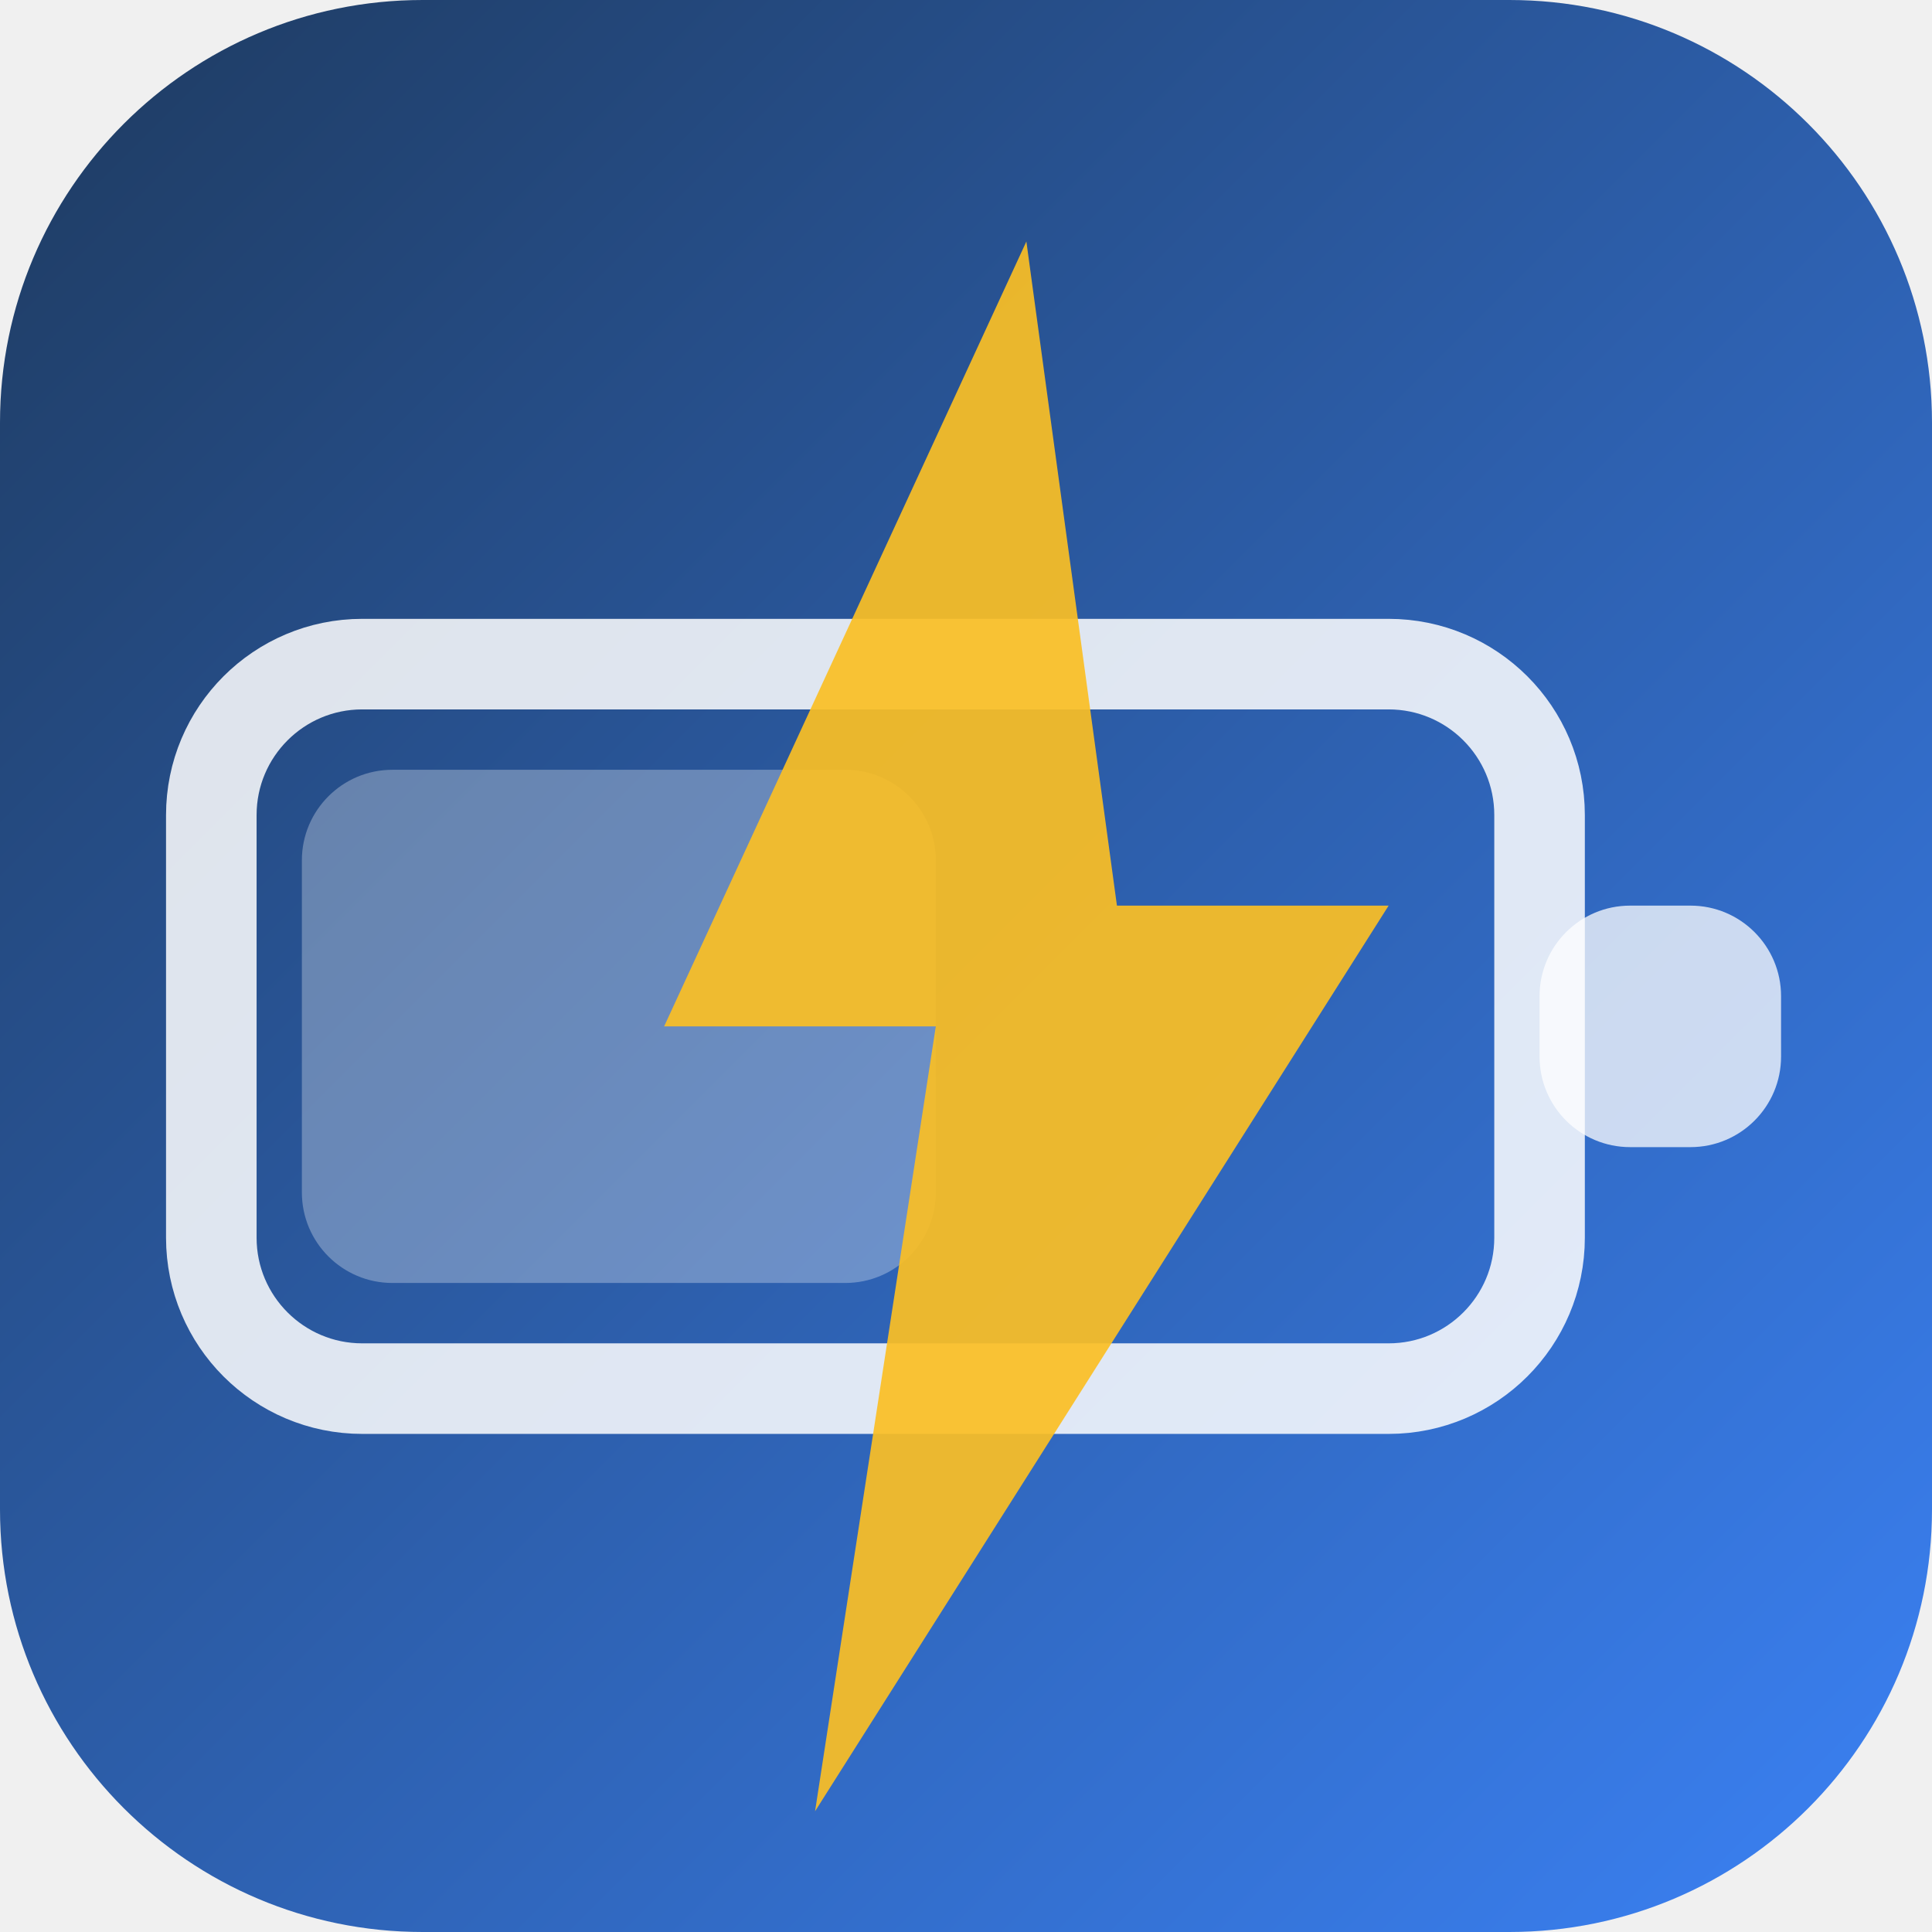
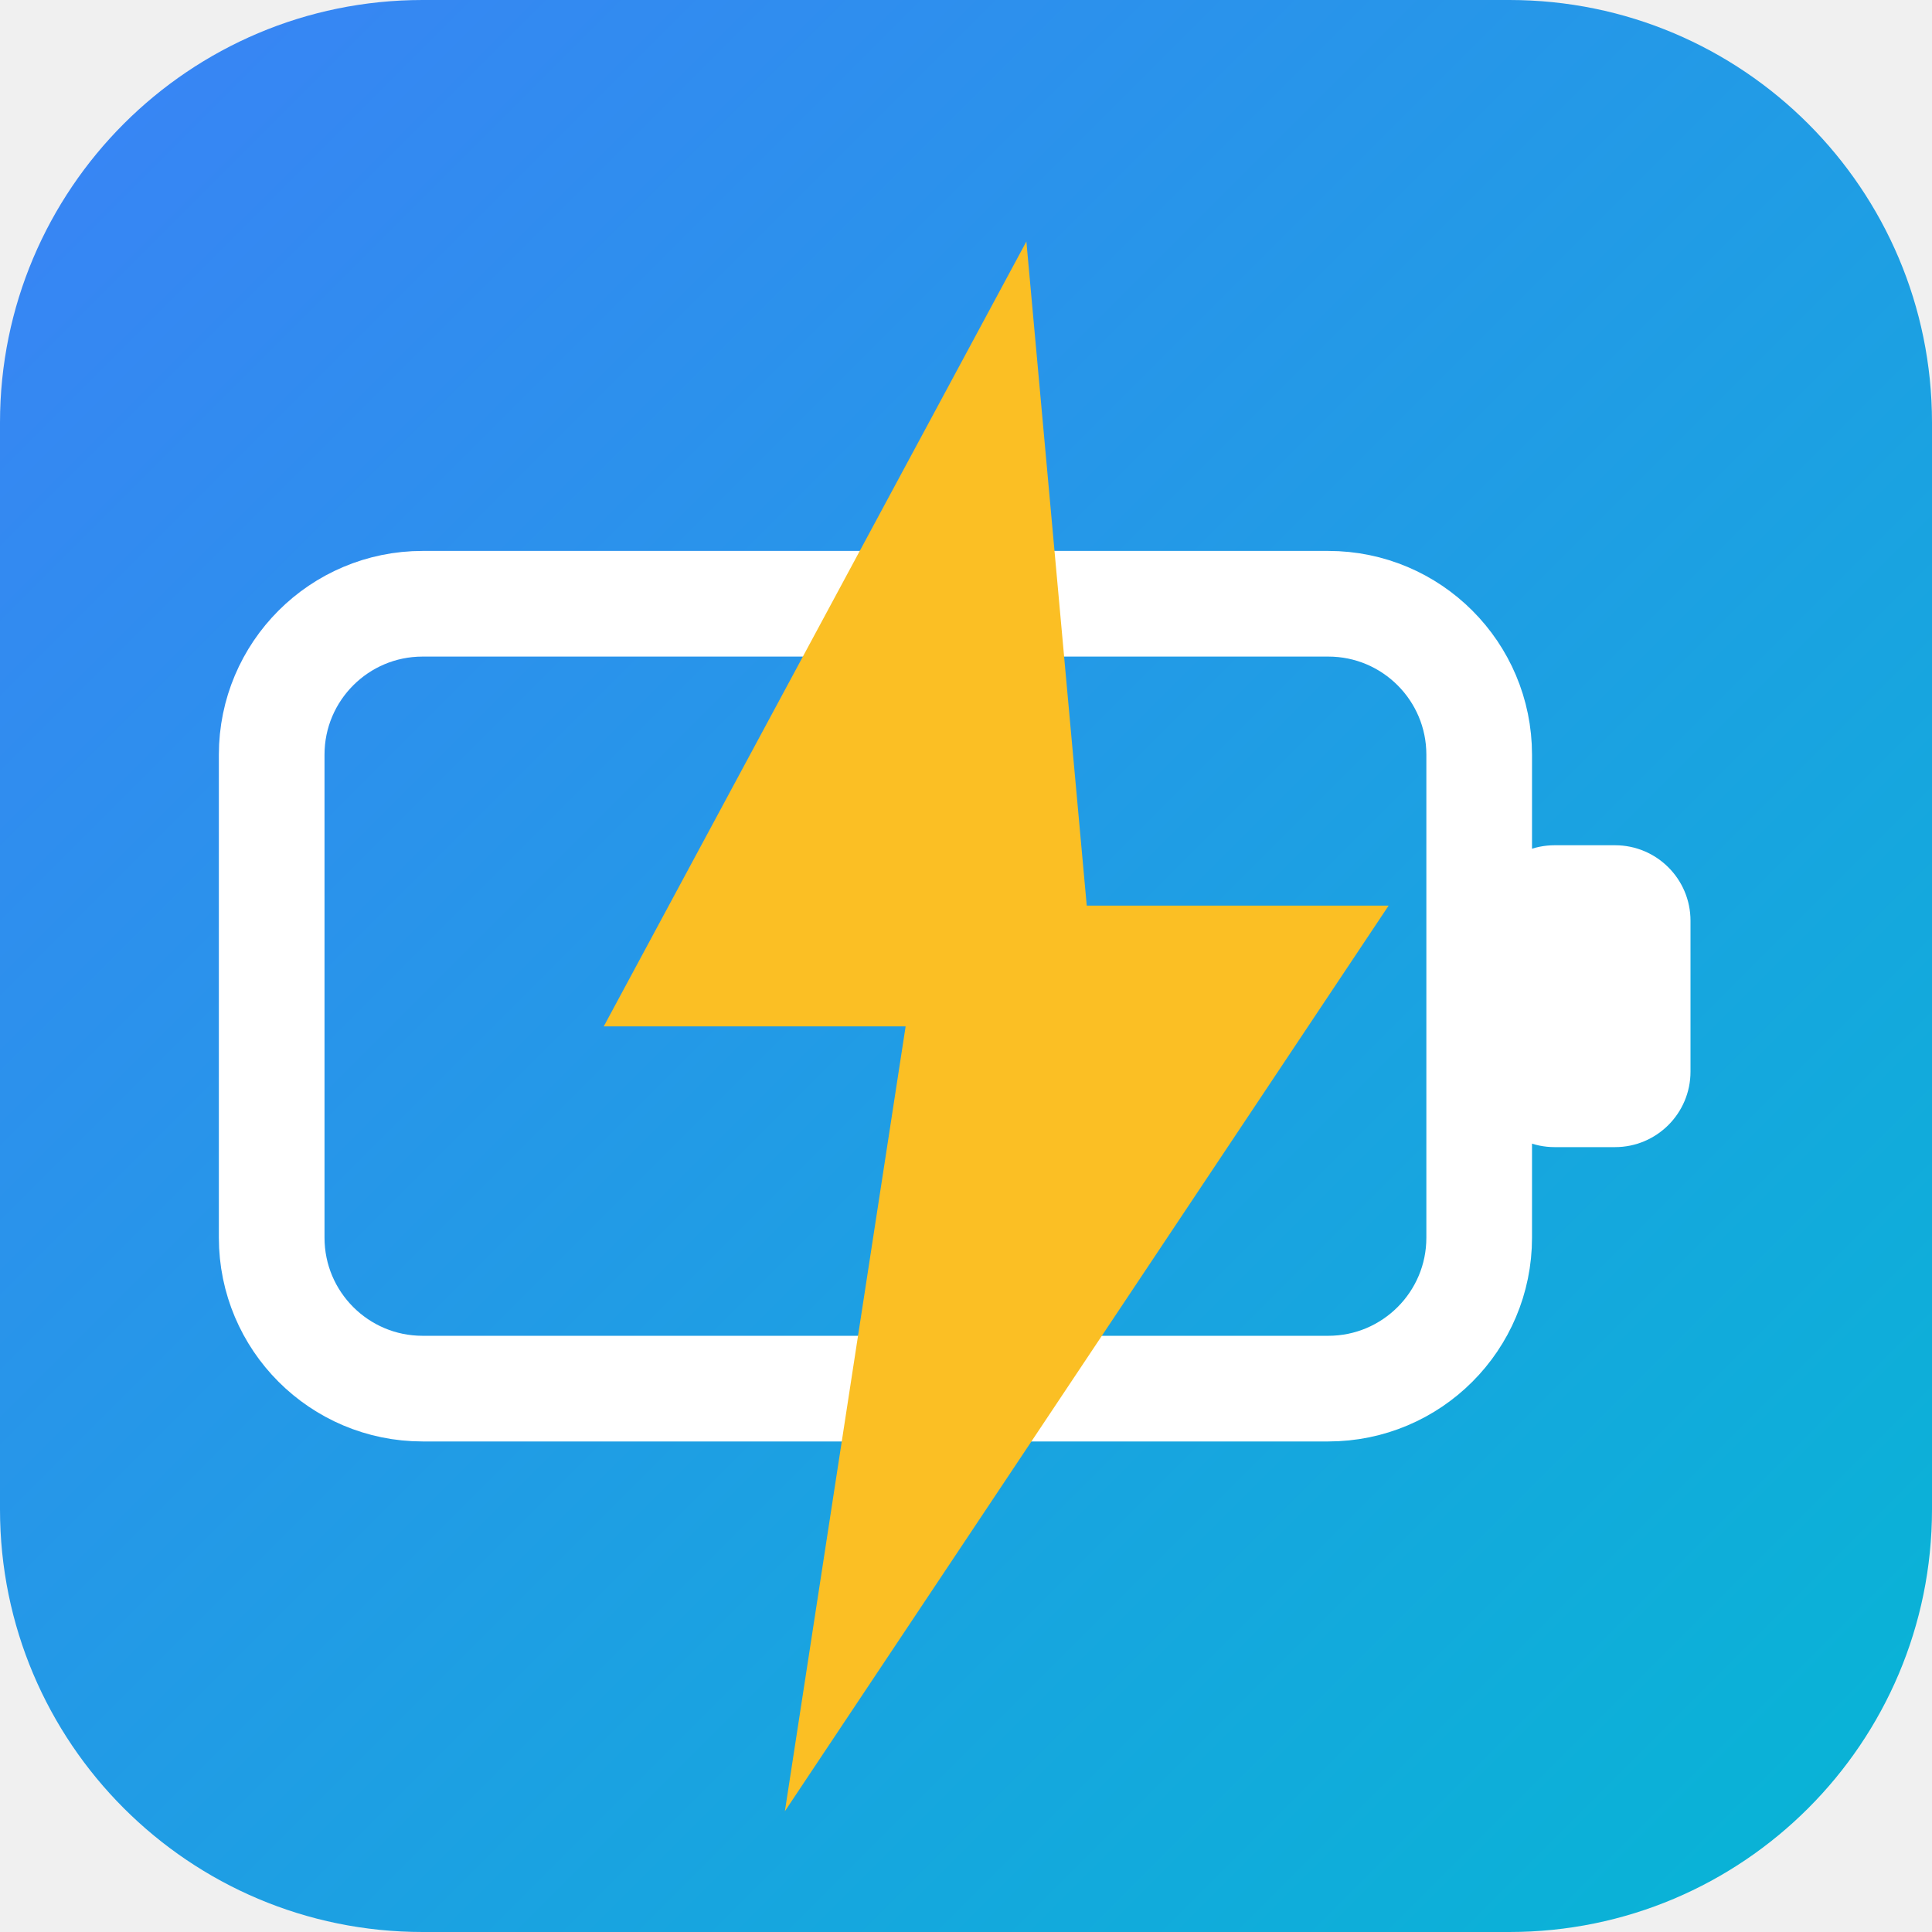
<svg xmlns="http://www.w3.org/2000/svg" viewBox="0 0 64 64" width="64" height="64">
  <defs>
    <linearGradient id="g" x1="0%" y1="0%" x2="100%" y2="100%">
-       <stop offset="0%" stop-color="#1e3a5f" />
-       <stop offset="100%" stop-color="#3b82f6" />
+       <stop offset="0%" stop-color="#3b82f6" />
+       <stop offset="100%" stop-color="#06b6d4" />
    </linearGradient>
  </defs>
  <rect width="64" height="64" rx="14" fill="url(#g)" />
-   <rect x="7" y="22" width="44" height="24" rx="5" fill="none" stroke="white" stroke-width="3" opacity="0.85" />
-   <rect x="51" y="30" width="8" height="8" rx="3" fill="white" opacity="0.75" />
-   <rect x="10" y="25.5" width="21" height="17" rx="3" fill="white" opacity="0.3" />
-   <path d="M34,8 L22,34 L31,34 L27,60 L46,30 L37,30 Z" fill="#fbbf24" opacity="0.92" />
+   <rect x="9" y="20" width="40" height="26" rx="5" fill="none" stroke="white" stroke-width="3.5" />
+   <rect x="49" y="28" width="7" height="10" rx="2.5" fill="white" />
+   <path d="M34,8 L20,34 L30,34 L26,60 L46,30 L36,30 Z" fill="#fbbf24" />
</svg>
